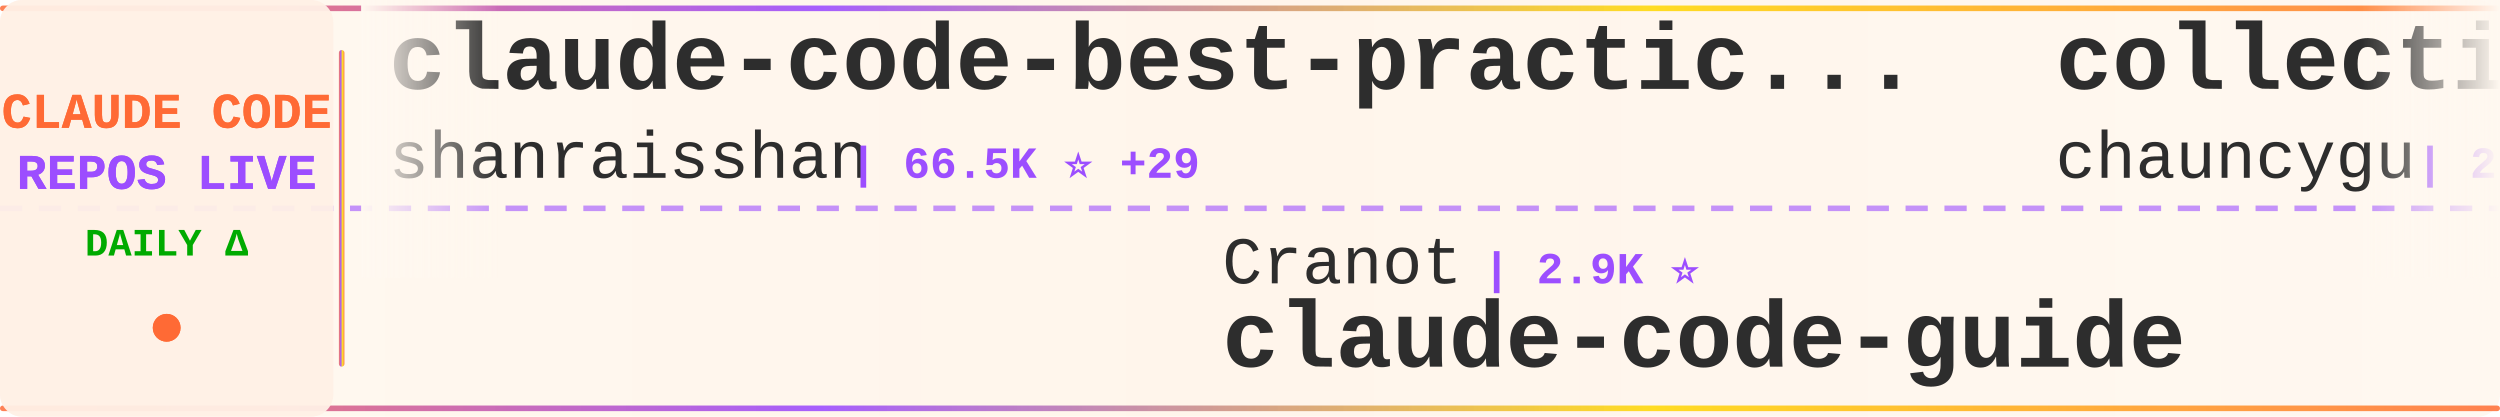
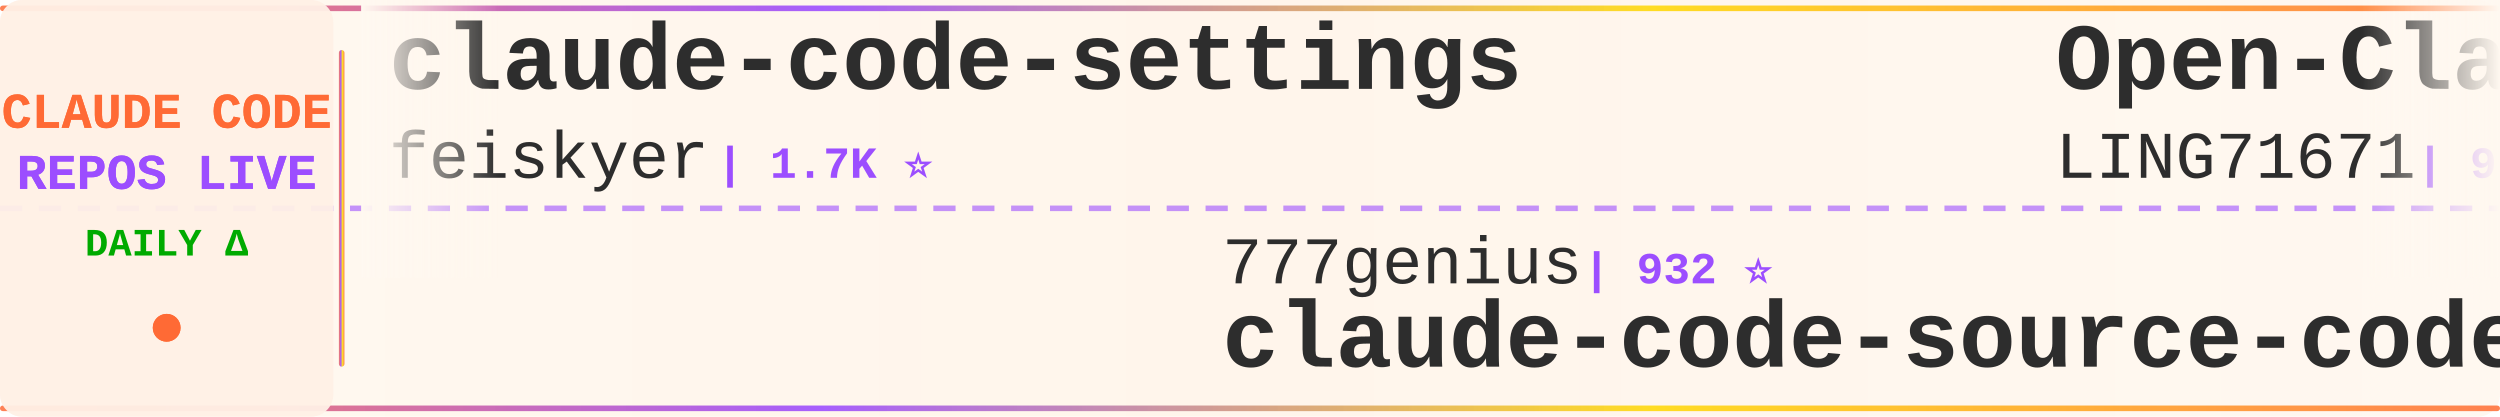
<svg xmlns="http://www.w3.org/2000/svg" width="900" height="150">
  <defs>
    <linearGradient id="tickerBg" x1="0%" y1="0%" x2="100%" y2="0%">
      <stop offset="0%" style="stop-color:#fff8f0;stop-opacity:0.98" />
      <stop offset="50%" style="stop-color:#fff5eb;stop-opacity:1" />
      <stop offset="100%" style="stop-color:#fff8f0;stop-opacity:0.98" />
    </linearGradient>
    <linearGradient id="borderGrad" x1="0%" y1="0%" x2="100%" y2="0%">
      <stop offset="0%" style="stop-color:#FF6B35;stop-opacity:0.85">
        <animate attributeName="stop-opacity" values="0.85;1;0.85" dur="2s" repeatCount="indefinite" />
      </stop>
      <stop offset="33%" style="stop-color:#9C4EFF;stop-opacity:0.9">
        <animate attributeName="stop-opacity" values="0.9;1;0.9" dur="2.2s" repeatCount="indefinite" />
      </stop>
      <stop offset="66%" style="stop-color:#FFD700;stop-opacity:0.85">
        <animate attributeName="stop-opacity" values="0.85;1;0.85" dur="1.8s" repeatCount="indefinite" />
      </stop>
      <stop offset="100%" style="stop-color:#FF6B35;stop-opacity:0.85">
        <animate attributeName="stop-opacity" values="0.85;1;0.85" dur="2s" repeatCount="indefinite" />
      </stop>
    </linearGradient>
    <filter id="textGlow">
      <feGaussianBlur stdDeviation="0.15" result="coloredBlur" />
      <feMerge>
        <feMergeNode in="coloredBlur" />
        <feMergeNode in="SourceGraphic" />
      </feMerge>
    </filter>
    <filter id="metricGlow">
      <feGaussianBlur stdDeviation="0.2" result="coloredBlur" />
      <feMerge>
        <feMergeNode in="coloredBlur" />
        <feMergeNode in="SourceGraphic" />
      </feMerge>
    </filter>
    <linearGradient id="leftFade" x1="0%" y1="0%" x2="100%" y2="0%">
      <stop offset="0%" style="stop-color:#fff8f0;stop-opacity:1" />
      <stop offset="100%" style="stop-color:#fff8f0;stop-opacity:0" />
    </linearGradient>
    <linearGradient id="rightFade" x1="0%" y1="0%" x2="100%" y2="0%">
      <stop offset="0%" style="stop-color:#fff8f0;stop-opacity:0" />
      <stop offset="100%" style="stop-color:#fff8f0;stop-opacity:1" />
    </linearGradient>
  </defs>
  <rect width="900" height="150" fill="url(#tickerBg)" rx="8" />
  <rect x="0" y="2" width="900" height="2" fill="url(#borderGrad)" rx="1" />
  <rect x="0" y="146" width="900" height="2" fill="url(#borderGrad)" rx="1" />
  <line x1="0" y1="75" x2="900" y2="75" stroke="#9C4EFF" stroke-width="2" stroke-dasharray="8 6" opacity="0.6" />
  <rect x="0" y="0" width="120" height="150" fill="#fff0e6" opacity="0.95" rx="8" />
  <text x="60" y="46" font-family="'Courier New', monospace" font-size="18" font-weight="bold" fill="#FF6B35" text-anchor="middle" filter="url(#textGlow)">
    CLAUDE CODE
  </text>
  <text x="60" y="68" font-family="'Courier New', monospace" font-size="18" font-weight="bold" fill="#9C4EFF" text-anchor="middle" filter="url(#textGlow)">
    REPOS LIVE
  </text>
  <text x="60" y="92" font-family="'Courier New', monospace" font-size="14" font-weight="bold" fill="#00aa00" text-anchor="middle">
    DAILY Δ
  </text>
  <circle cx="60" cy="118" r="5" fill="#FF6B35" filter="url(#metricGlow)">
    <animate attributeName="r" values="4;6;4" dur="1.5s" repeatCount="indefinite" />
    <animate attributeName="opacity" values="0.6;1;0.6" dur="1.5s" repeatCount="indefinite" />
  </circle>
  <rect x="122" y="18" width="2" height="114" fill="url(#borderGrad)" rx="1" />
  <clipPath id="tickerClip">
    <rect x="130" y="0" width="770" height="150" />
  </clipPath>
  <g clip-path="url(#tickerClip)">
    <g id="tickerItems">
      <animateTransform attributeName="transform" attributeType="XML" type="translate" from="0 0" to="-3000 0" dur="54s" repeatCount="indefinite" />
      <g transform="translate(0, 0)">
-         <text x="140" y="32" font-family="'Courier New', monospace" font-size="34" font-weight="bold" fill="#2d2d2d">claude-code-best-practic...</text>
-         <text x="140" y="64" font-family="'Courier New', monospace" font-size="24" font-weight="normal" fill="#2d2d2d" opacity="1.0">shanraisshan</text>
-         <text x="306" y="64" font-family="'Courier New', monospace" font-size="16" font-weight="bold" fill="#9C4EFF"> | 66.5K ⭐ +29</text>
+         <text x="140" y="32" font-family="'Courier New', monospace" font-size="34" font-weight="bold" fill="#2d2d2d">claude-code-settings</text>
+         <text x="140" y="64" font-family="'Courier New', monospace" font-size="24" font-weight="normal" fill="#2d2d2d" opacity="1.0">feiskyer</text>
+         <text x="258" y="64" font-family="'Courier New', monospace" font-size="16" font-weight="bold" fill="#9C4EFF"> | 1.7K ⭐</text>
      </g>
      <g transform="translate(300, 0)">
-         <text x="140" y="102" font-family="'Courier New', monospace" font-size="24" font-weight="normal" fill="#2d2d2d" opacity="1.0">Cranot</text>
-         <text x="234" y="102" font-family="'Courier New', monospace" font-size="16" font-weight="bold" fill="#9C4EFF"> | 2.9K ⭐</text>
-         <text x="140" y="132" font-family="'Courier New', monospace" font-size="34" font-weight="bold" fill="#2d2d2d">claude-code-guide</text>
+         <text x="140" y="102" font-family="'Courier New', monospace" font-size="24" font-weight="normal" fill="#2d2d2d" opacity="1.0">777genius</text>
+         <text x="270" y="102" font-family="'Courier New', monospace" font-size="16" font-weight="bold" fill="#9C4EFF"> | 932 ⭐</text>
+         <text x="140" y="132" font-family="'Courier New', monospace" font-size="34" font-weight="bold" fill="#2d2d2d">claude-code-source-code</text>
      </g>
      <g transform="translate(600, 0)">
-         <text x="140" y="32" font-family="'Courier New', monospace" font-size="34" font-weight="bold" fill="#2d2d2d">collection-claude-code-s...</text>
-         <text x="140" y="64" font-family="'Courier New', monospace" font-size="24" font-weight="normal" fill="#2d2d2d" opacity="1.0">chauncygu</text>
-         <text x="270" y="64" font-family="'Courier New', monospace" font-size="16" font-weight="bold" fill="#9C4EFF"> | 2.8K ⭐</text>
+         <text x="140" y="32" font-family="'Courier New', monospace" font-size="34" font-weight="bold" fill="#2d2d2d">Open-ClaudeCode</text>
+         <text x="140" y="64" font-family="'Courier New', monospace" font-size="24" font-weight="normal" fill="#2d2d2d" opacity="1.0">LING71671</text>
+         <text x="270" y="64" font-family="'Courier New', monospace" font-size="16" font-weight="bold" fill="#9C4EFF"> | 958 ⭐</text>
      </g>
      <g transform="translate(900, 0)">
-         <text x="140" y="102" font-family="'Courier New', monospace" font-size="24" font-weight="normal" fill="#2d2d2d" opacity="1.0">ChrisWiles</text>
-         <text x="282" y="102" font-family="'Courier New', monospace" font-size="16" font-weight="bold" fill="#9C4EFF"> | 6.1K ⭐</text>
-         <text x="140" y="132" font-family="'Courier New', monospace" font-size="34" font-weight="bold" fill="#2d2d2d">claude-code-showcase</text>
+         <text x="140" y="102" font-family="'Courier New', monospace" font-size="24" font-weight="normal" fill="#2d2d2d" opacity="1.0">luyao618</text>
+         <text x="258" y="102" font-family="'Courier New', monospace" font-size="16" font-weight="bold" fill="#9C4EFF"> | 1.7K ⭐</text>
+         <text x="140" y="132" font-family="'Courier New', monospace" font-size="34" font-weight="bold" fill="#2d2d2d">Claude-Code-Source-Study</text>
      </g>
      <g transform="translate(1200, 0)">
-         <text x="140" y="32" font-family="'Courier New', monospace" font-size="34" font-weight="bold" fill="#2d2d2d">claude-code-rev</text>
-         <text x="140" y="64" font-family="'Courier New', monospace" font-size="24" font-weight="normal" fill="#2d2d2d" opacity="1.0">oboard</text>
-         <text x="234" y="64" font-family="'Courier New', monospace" font-size="16" font-weight="bold" fill="#9C4EFF"> | 3.3K ⭐</text>
+         <text x="140" y="32" font-family="'Courier New', monospace" font-size="34" font-weight="bold" fill="#2d2d2d">claude-coder</text>
+         <text x="140" y="64" font-family="'Courier New', monospace" font-size="24" font-weight="normal" fill="#2d2d2d" opacity="1.0">kodu-ai</text>
+         <text x="246" y="64" font-family="'Courier New', monospace" font-size="16" font-weight="bold" fill="#9C4EFF"> | 5.2K ⭐</text>
      </g>
      <g transform="translate(1500, 0)">
-         <text x="140" y="102" font-family="'Courier New', monospace" font-size="24" font-weight="normal" fill="#2d2d2d" opacity="1.0">VILA-Lab</text>
-         <text x="258" y="102" font-family="'Courier New', monospace" font-size="16" font-weight="bold" fill="#9C4EFF"> | 2.1K ⭐ +1</text>
-         <text x="140" y="132" font-family="'Courier New', monospace" font-size="34" font-weight="bold" fill="#2d2d2d">Dive-into-Claude-Code</text>
+         <text x="140" y="102" font-family="'Courier New', monospace" font-size="24" font-weight="normal" fill="#2d2d2d" opacity="1.0">OneRedOak</text>
+         <text x="270" y="102" font-family="'Courier New', monospace" font-size="16" font-weight="bold" fill="#9C4EFF"> | 3.9K ⭐</text>
+         <text x="140" y="132" font-family="'Courier New', monospace" font-size="34" font-weight="bold" fill="#2d2d2d">claude-code-workflows</text>
      </g>
      <g transform="translate(1800, 0)">
-         <text x="140" y="32" font-family="'Courier New', monospace" font-size="34" font-weight="bold" fill="#2d2d2d">claude-code-cli</text>
-         <text x="140" y="64" font-family="'Courier New', monospace" font-size="24" font-weight="normal" fill="#2d2d2d" opacity="1.0">huangserva</text>
-         <text x="282" y="64" font-family="'Courier New', monospace" font-size="16" font-weight="bold" fill="#9C4EFF"> | 630 ⭐</text>
+         <text x="140" y="32" font-family="'Courier New', monospace" font-size="34" font-weight="bold" fill="#2d2d2d">claude-code-sourcemap</text>
+         <text x="140" y="64" font-family="'Courier New', monospace" font-size="24" font-weight="normal" fill="#2d2d2d" opacity="1.0">ChinaSiro</text>
+         <text x="270" y="64" font-family="'Courier New', monospace" font-size="16" font-weight="bold" fill="#9C4EFF"> | 9.7K ⭐ -1</text>
      </g>
      <g transform="translate(2100, 0)">
-         <text x="140" y="102" font-family="'Courier New', monospace" font-size="24" font-weight="normal" fill="#2d2d2d" opacity="1.0">edmund-io</text>
-         <text x="270" y="102" font-family="'Courier New', monospace" font-size="16" font-weight="bold" fill="#9C4EFF"> | 1.5K ⭐</text>
-         <text x="140" y="132" font-family="'Courier New', monospace" font-size="34" font-weight="bold" fill="#2d2d2d">edmunds-claude-code</text>
+         <text x="140" y="102" font-family="'Courier New', monospace" font-size="24" font-weight="normal" fill="#2d2d2d" opacity="1.0">affaan-m</text>
+         <text x="258" y="102" font-family="'Courier New', monospace" font-size="16" font-weight="bold" fill="#9C4EFF"> | 269.3K ⭐ +199</text>
+         <text x="140" y="132" font-family="'Courier New', monospace" font-size="34" font-weight="bold" fill="#2d2d2d">ECC</text>
      </g>
      <g transform="translate(2400, 0)">
-         <text x="140" y="32" font-family="'Courier New', monospace" font-size="34" font-weight="bold" fill="#2d2d2d">ClaudeCodeAgents</text>
-         <text x="140" y="64" font-family="'Courier New', monospace" font-size="24" font-weight="normal" fill="#2d2d2d" opacity="1.0">darcyegb</text>
-         <text x="258" y="64" font-family="'Courier New', monospace" font-size="16" font-weight="bold" fill="#9C4EFF"> | 770 ⭐</text>
+         <text x="140" y="32" font-family="'Courier New', monospace" font-size="34" font-weight="bold" fill="#2d2d2d">claude-code-router</text>
+         <text x="140" y="64" font-family="'Courier New', monospace" font-size="24" font-weight="normal" fill="#2d2d2d" opacity="1.0">musistudio</text>
+         <text x="282" y="64" font-family="'Courier New', monospace" font-size="16" font-weight="bold" fill="#9C4EFF"> | 37.5K ⭐ +8</text>
      </g>
      <g transform="translate(2700, 0)">
-         <text x="140" y="102" font-family="'Courier New', monospace" font-size="24" font-weight="normal" fill="#2d2d2d" opacity="1.0">liuup</text>
-         <text x="222" y="102" font-family="'Courier New', monospace" font-size="16" font-weight="bold" fill="#9C4EFF"> | 4.0K ⭐</text>
-         <text x="140" y="132" font-family="'Courier New', monospace" font-size="34" font-weight="bold" fill="#2d2d2d">claude-code-analysis</text>
+         <text x="140" y="102" font-family="'Courier New', monospace" font-size="24" font-weight="normal" fill="#2d2d2d" opacity="1.0">pedrohcgs</text>
+         <text x="270" y="102" font-family="'Courier New', monospace" font-size="16" font-weight="bold" fill="#9C4EFF"> | 1.6K ⭐</text>
+         <text x="140" y="132" font-family="'Courier New', monospace" font-size="34" font-weight="bold" fill="#2d2d2d">claude-code-my-workflow</text>
      </g>
      <g transform="translate(3000, 0)">
-         <text x="140" y="32" font-family="'Courier New', monospace" font-size="34" font-weight="bold" fill="#2d2d2d">claude-code-best-practic...</text>
-         <text x="140" y="64" font-family="'Courier New', monospace" font-size="24" font-weight="normal" fill="#2d2d2d" opacity="1.0">shanraisshan</text>
-         <text x="306" y="64" font-family="'Courier New', monospace" font-size="16" font-weight="bold" fill="#9C4EFF"> | 66.5K ⭐ +29</text>
+         <text x="140" y="32" font-family="'Courier New', monospace" font-size="34" font-weight="bold" fill="#2d2d2d">claude-code-settings</text>
+         <text x="140" y="64" font-family="'Courier New', monospace" font-size="24" font-weight="normal" fill="#2d2d2d" opacity="1.0">feiskyer</text>
+         <text x="258" y="64" font-family="'Courier New', monospace" font-size="16" font-weight="bold" fill="#9C4EFF"> | 1.7K ⭐</text>
      </g>
      <g transform="translate(3300, 0)">
-         <text x="140" y="102" font-family="'Courier New', monospace" font-size="24" font-weight="normal" fill="#2d2d2d" opacity="1.0">Cranot</text>
-         <text x="234" y="102" font-family="'Courier New', monospace" font-size="16" font-weight="bold" fill="#9C4EFF"> | 2.9K ⭐</text>
-         <text x="140" y="132" font-family="'Courier New', monospace" font-size="34" font-weight="bold" fill="#2d2d2d">claude-code-guide</text>
+         <text x="140" y="102" font-family="'Courier New', monospace" font-size="24" font-weight="normal" fill="#2d2d2d" opacity="1.0">777genius</text>
+         <text x="270" y="102" font-family="'Courier New', monospace" font-size="16" font-weight="bold" fill="#9C4EFF"> | 932 ⭐</text>
+         <text x="140" y="132" font-family="'Courier New', monospace" font-size="34" font-weight="bold" fill="#2d2d2d">claude-code-source-code</text>
      </g>
      <g transform="translate(3600, 0)">
-         <text x="140" y="32" font-family="'Courier New', monospace" font-size="34" font-weight="bold" fill="#2d2d2d">collection-claude-code-s...</text>
-         <text x="140" y="64" font-family="'Courier New', monospace" font-size="24" font-weight="normal" fill="#2d2d2d" opacity="1.0">chauncygu</text>
-         <text x="270" y="64" font-family="'Courier New', monospace" font-size="16" font-weight="bold" fill="#9C4EFF"> | 2.8K ⭐</text>
+         <text x="140" y="32" font-family="'Courier New', monospace" font-size="34" font-weight="bold" fill="#2d2d2d">Open-ClaudeCode</text>
+         <text x="140" y="64" font-family="'Courier New', monospace" font-size="24" font-weight="normal" fill="#2d2d2d" opacity="1.0">LING71671</text>
+         <text x="270" y="64" font-family="'Courier New', monospace" font-size="16" font-weight="bold" fill="#9C4EFF"> | 958 ⭐</text>
      </g>
      <g transform="translate(3900, 0)">
-         <text x="140" y="102" font-family="'Courier New', monospace" font-size="24" font-weight="normal" fill="#2d2d2d" opacity="1.0">ChrisWiles</text>
-         <text x="282" y="102" font-family="'Courier New', monospace" font-size="16" font-weight="bold" fill="#9C4EFF"> | 6.1K ⭐</text>
-         <text x="140" y="132" font-family="'Courier New', monospace" font-size="34" font-weight="bold" fill="#2d2d2d">claude-code-showcase</text>
+         <text x="140" y="102" font-family="'Courier New', monospace" font-size="24" font-weight="normal" fill="#2d2d2d" opacity="1.0">luyao618</text>
+         <text x="258" y="102" font-family="'Courier New', monospace" font-size="16" font-weight="bold" fill="#9C4EFF"> | 1.7K ⭐</text>
+         <text x="140" y="132" font-family="'Courier New', monospace" font-size="34" font-weight="bold" fill="#2d2d2d">Claude-Code-Source-Study</text>
      </g>
    </g>
  </g>
  <rect x="130" y="0" width="50" height="100" fill="url(#leftFade)" />
  <rect x="850" y="0" width="50" height="100" fill="url(#rightFade)" />
</svg>
